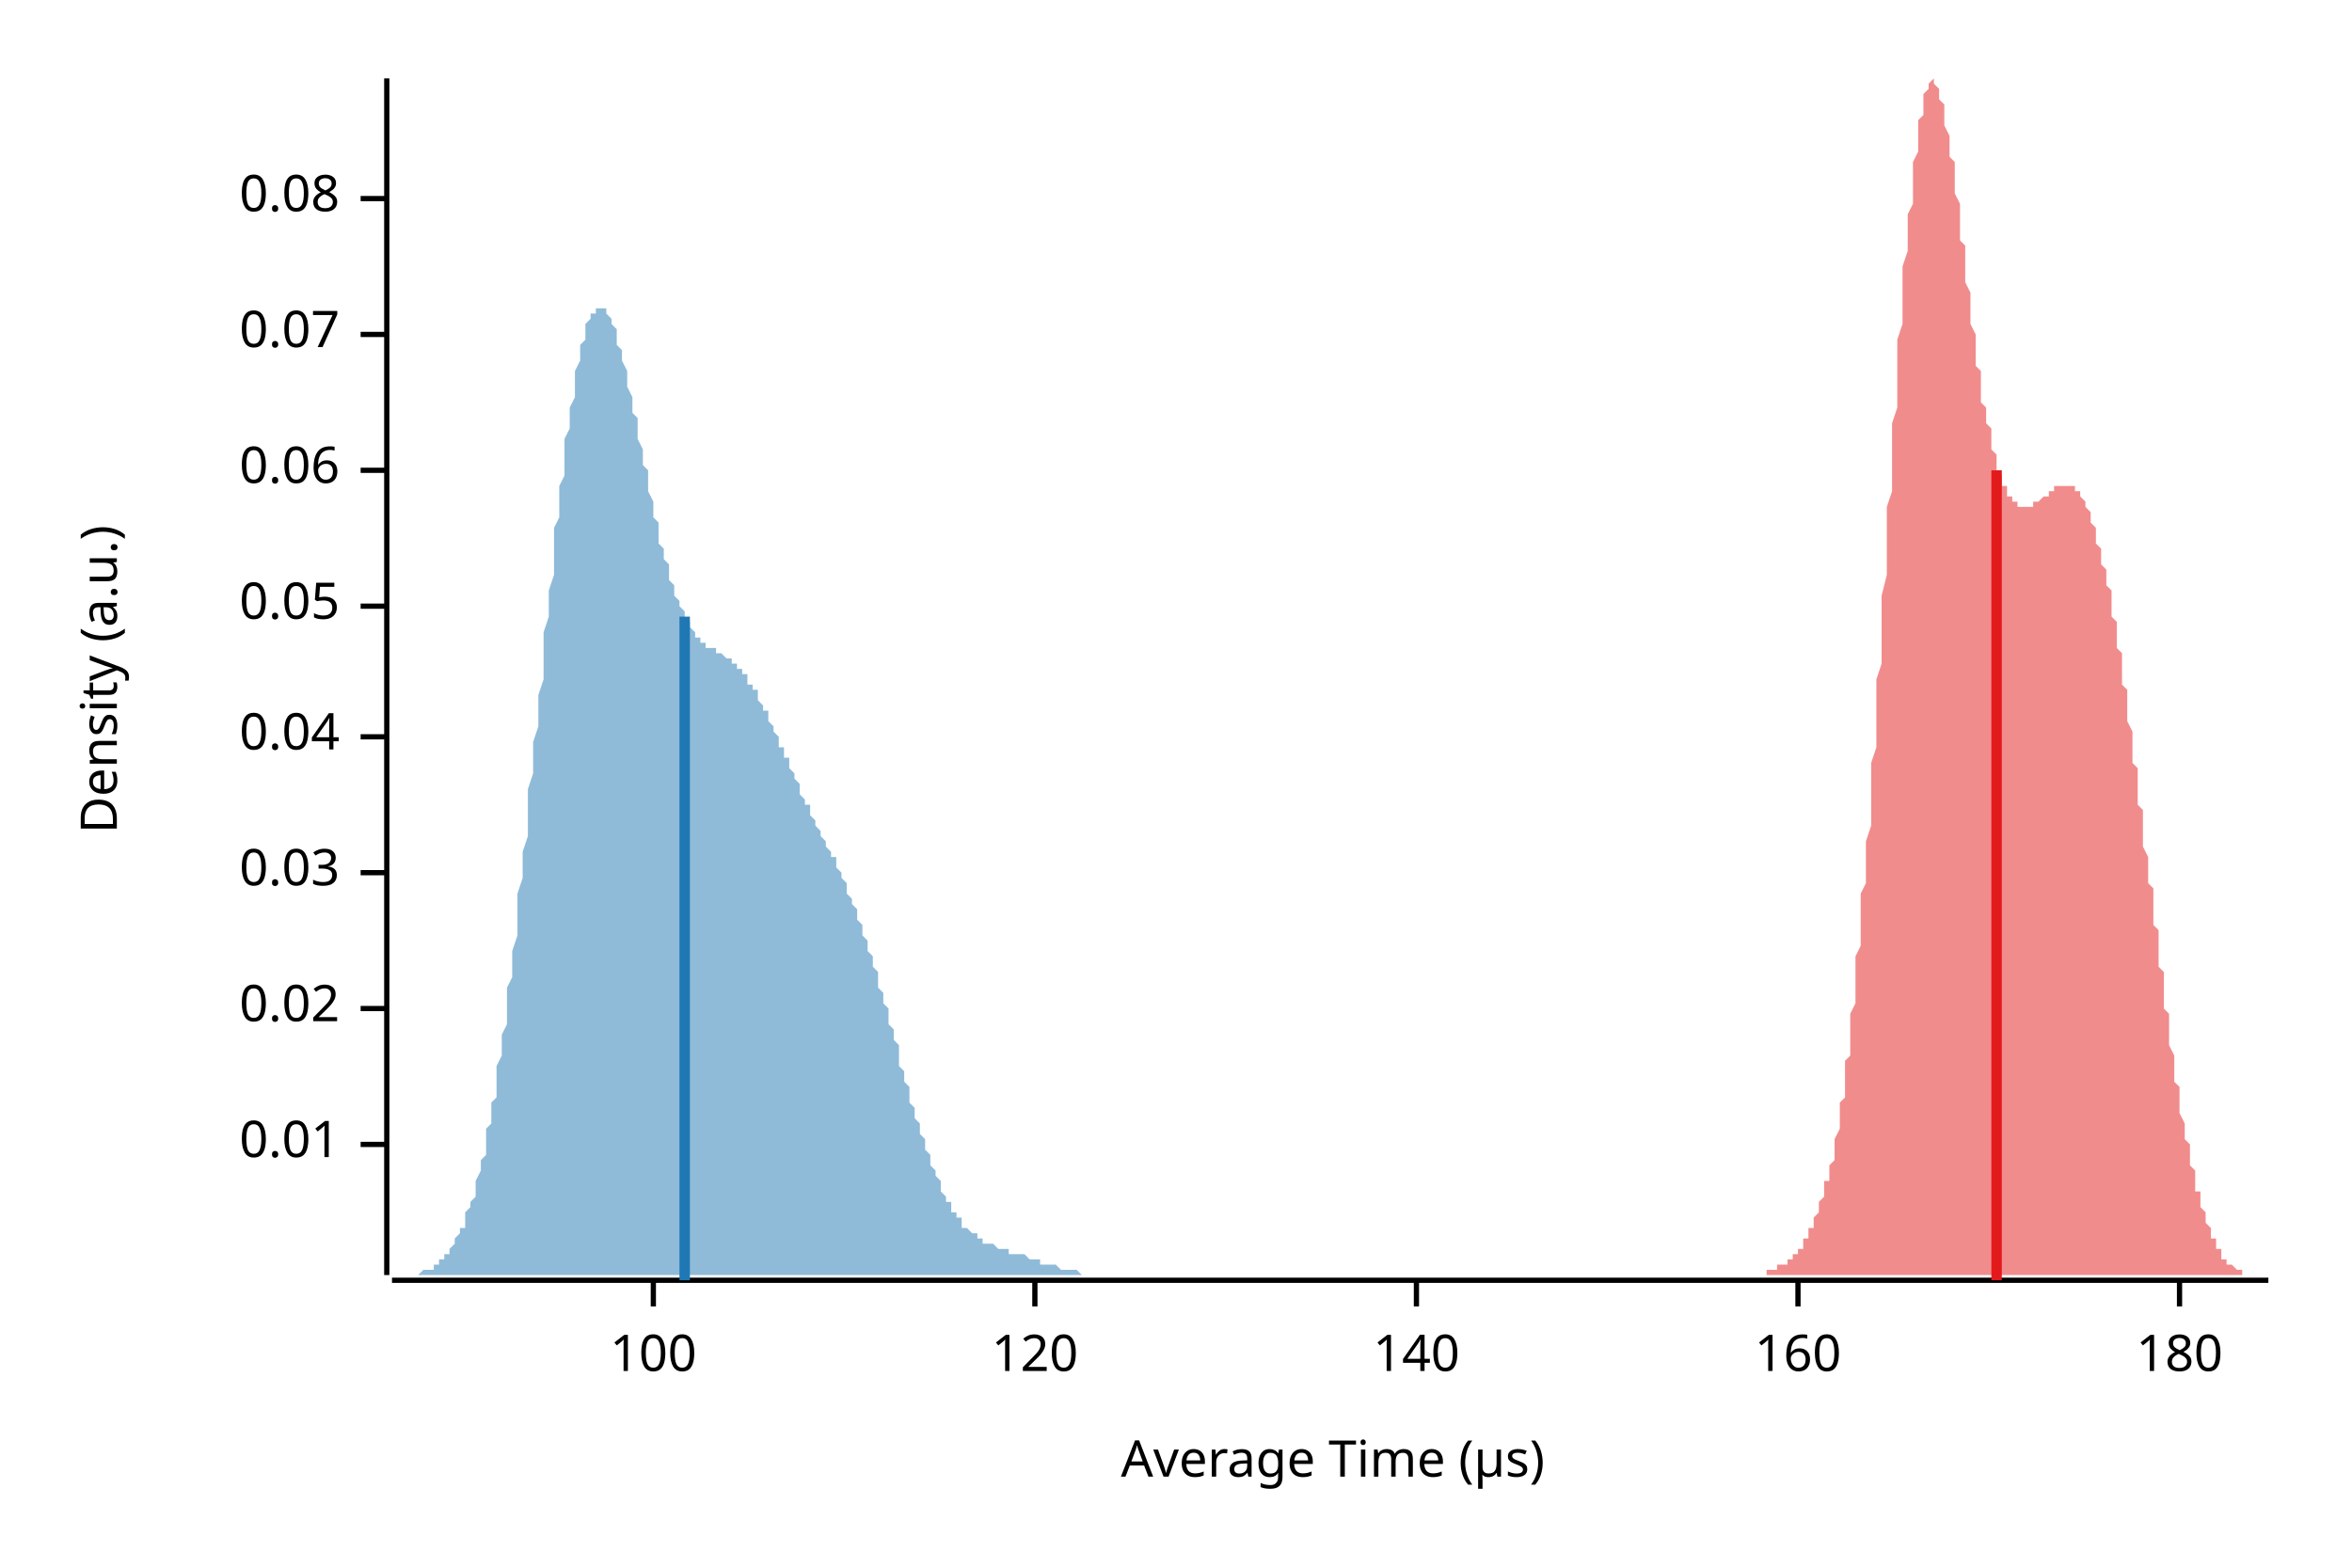
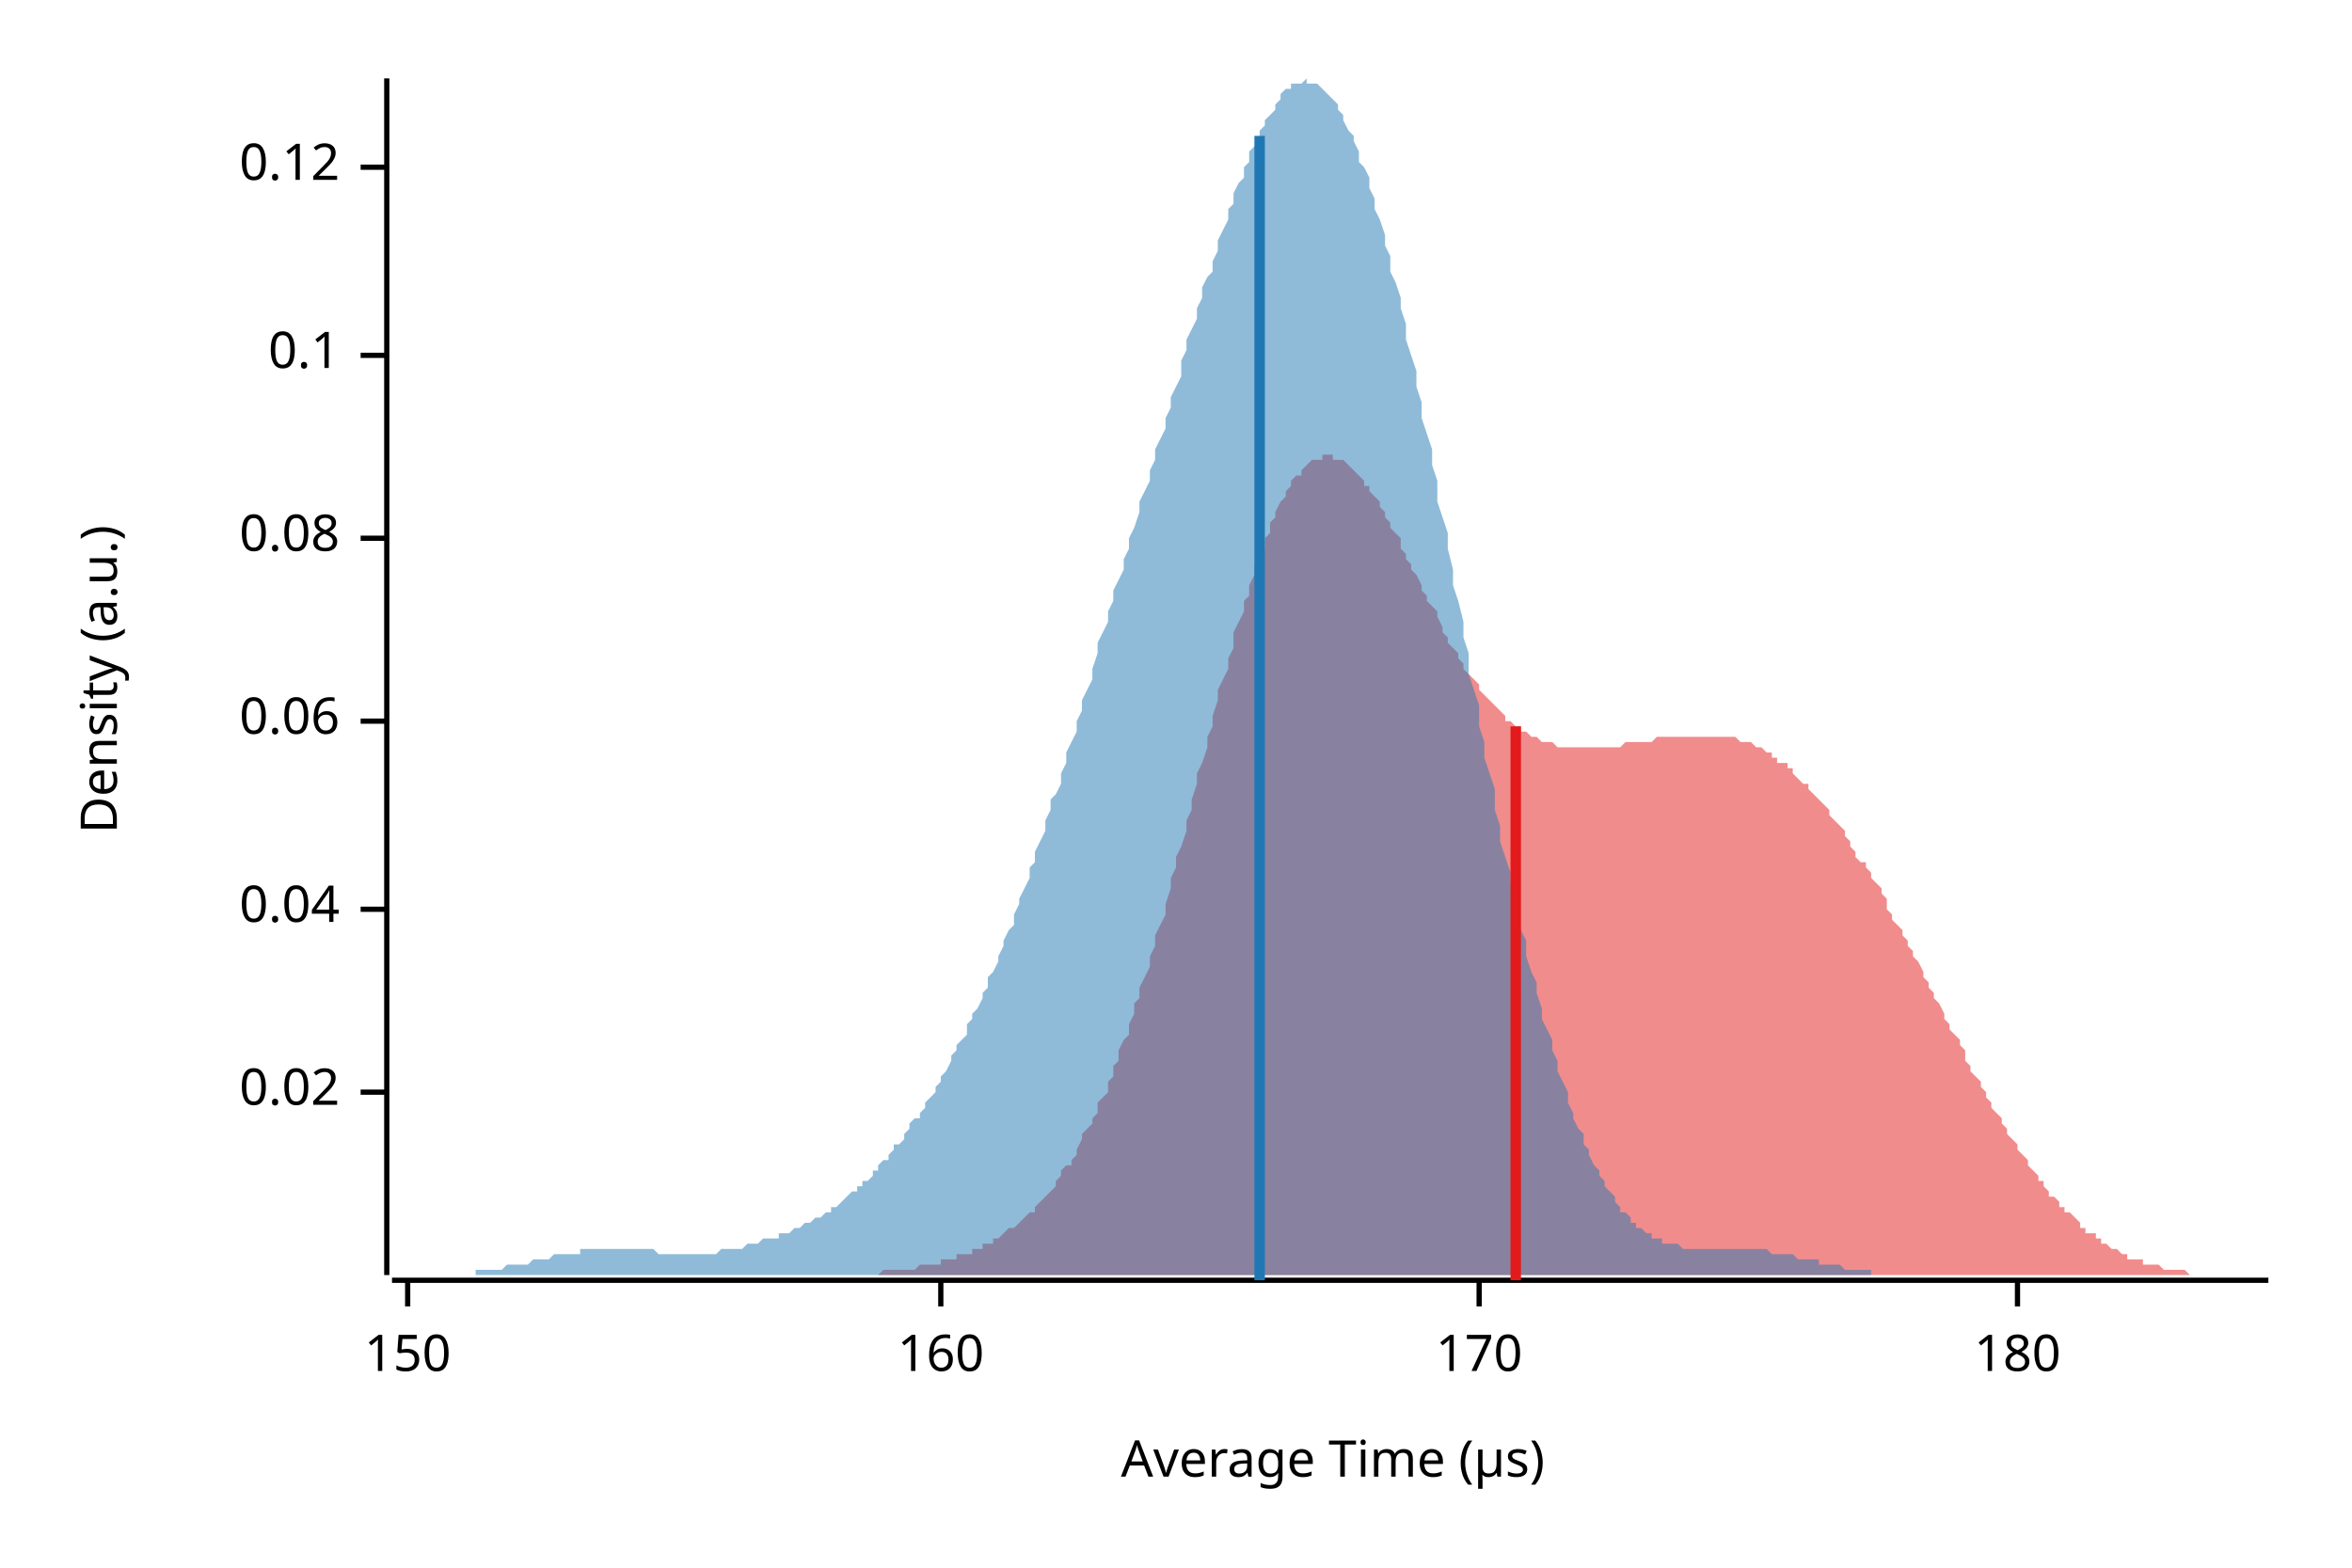
<svg xmlns="http://www.w3.org/2000/svg" width="450" height="300" viewBox="0 0 450 300">
  <text x="15" y="130" dy="0.76em" text-anchor="middle" font-family="sans-serif" font-size="9.677" opacity="1" fill="#000000" transform="rotate(270, 15, 130)">
Density (a.u.)
</text>
  <text x="255" y="285" dy="-0.5ex" text-anchor="middle" font-family="sans-serif" font-size="9.677" opacity="1" fill="#000000">
Average Time (µs)
</text>
  <polyline fill="none" opacity="1" stroke="#000000" stroke-width="1" points="74,15 74,244 " />
-   <text x="65" y="219" dy="0.5ex" text-anchor="end" font-family="sans-serif" font-size="9.677" opacity="1" fill="#000000">
- 0.01
- </text>
-   <polyline fill="none" opacity="1" stroke="#000000" stroke-width="1" points="69,219 74,219 " />
-   <text x="65" y="193" dy="0.5ex" text-anchor="end" font-family="sans-serif" font-size="9.677" opacity="1" fill="#000000">
+   <text x="65" y="209" dy="0.5ex" text-anchor="end" font-family="sans-serif" font-size="9.677" opacity="1" fill="#000000">
0.02
</text>
-   <polyline fill="none" opacity="1" stroke="#000000" stroke-width="1" points="69,193 74,193 " />
-   <text x="65" y="167" dy="0.5ex" text-anchor="end" font-family="sans-serif" font-size="9.677" opacity="1" fill="#000000">
- 0.03
- </text>
-   <polyline fill="none" opacity="1" stroke="#000000" stroke-width="1" points="69,167 74,167 " />
-   <text x="65" y="141" dy="0.5ex" text-anchor="end" font-family="sans-serif" font-size="9.677" opacity="1" fill="#000000">
+   <polyline fill="none" opacity="1" stroke="#000000" stroke-width="1" points="69,209 74,209 " />
+   <text x="65" y="174" dy="0.5ex" text-anchor="end" font-family="sans-serif" font-size="9.677" opacity="1" fill="#000000">
0.04
</text>
-   <polyline fill="none" opacity="1" stroke="#000000" stroke-width="1" points="69,141 74,141 " />
-   <text x="65" y="116" dy="0.5ex" text-anchor="end" font-family="sans-serif" font-size="9.677" opacity="1" fill="#000000">
- 0.05
- </text>
-   <polyline fill="none" opacity="1" stroke="#000000" stroke-width="1" points="69,116 74,116 " />
-   <text x="65" y="90" dy="0.5ex" text-anchor="end" font-family="sans-serif" font-size="9.677" opacity="1" fill="#000000">
+   <polyline fill="none" opacity="1" stroke="#000000" stroke-width="1" points="69,174 74,174 " />
+   <text x="65" y="138" dy="0.5ex" text-anchor="end" font-family="sans-serif" font-size="9.677" opacity="1" fill="#000000">
0.06
</text>
-   <polyline fill="none" opacity="1" stroke="#000000" stroke-width="1" points="69,90 74,90 " />
-   <text x="65" y="64" dy="0.5ex" text-anchor="end" font-family="sans-serif" font-size="9.677" opacity="1" fill="#000000">
- 0.07
- </text>
-   <polyline fill="none" opacity="1" stroke="#000000" stroke-width="1" points="69,64 74,64 " />
-   <text x="65" y="38" dy="0.5ex" text-anchor="end" font-family="sans-serif" font-size="9.677" opacity="1" fill="#000000">
+   <polyline fill="none" opacity="1" stroke="#000000" stroke-width="1" points="69,138 74,138 " />
+   <text x="65" y="103" dy="0.5ex" text-anchor="end" font-family="sans-serif" font-size="9.677" opacity="1" fill="#000000">
0.08
</text>
-   <polyline fill="none" opacity="1" stroke="#000000" stroke-width="1" points="69,38 74,38 " />
+   <polyline fill="none" opacity="1" stroke="#000000" stroke-width="1" points="69,103 74,103 " />
+   <text x="65" y="68" dy="0.5ex" text-anchor="end" font-family="sans-serif" font-size="9.677" opacity="1" fill="#000000">
+ 0.1
+ </text>
+   <polyline fill="none" opacity="1" stroke="#000000" stroke-width="1" points="69,68 74,68 " />
+   <text x="65" y="32" dy="0.5ex" text-anchor="end" font-family="sans-serif" font-size="9.677" opacity="1" fill="#000000">
+ 0.12
+ </text>
+   <polyline fill="none" opacity="1" stroke="#000000" stroke-width="1" points="69,32 74,32 " />
  <polyline fill="none" opacity="1" stroke="#000000" stroke-width="1" points="75,245 434,245 " />
-   <text x="125" y="255" dy="0.76em" text-anchor="middle" font-family="sans-serif" font-size="9.677" opacity="1" fill="#000000">
- 100
+   <text x="78" y="255" dy="0.76em" text-anchor="middle" font-family="sans-serif" font-size="9.677" opacity="1" fill="#000000">
+ 150
</text>
-   <polyline fill="none" opacity="1" stroke="#000000" stroke-width="1" points="125,245 125,250 " />
-   <text x="198" y="255" dy="0.76em" text-anchor="middle" font-family="sans-serif" font-size="9.677" opacity="1" fill="#000000">
- 120
- </text>
-   <polyline fill="none" opacity="1" stroke="#000000" stroke-width="1" points="198,245 198,250 " />
-   <text x="271" y="255" dy="0.76em" text-anchor="middle" font-family="sans-serif" font-size="9.677" opacity="1" fill="#000000">
- 140
- </text>
-   <polyline fill="none" opacity="1" stroke="#000000" stroke-width="1" points="271,245 271,250 " />
-   <text x="344" y="255" dy="0.76em" text-anchor="middle" font-family="sans-serif" font-size="9.677" opacity="1" fill="#000000">
+   <polyline fill="none" opacity="1" stroke="#000000" stroke-width="1" points="78,245 78,250 " />
+   <text x="180" y="255" dy="0.76em" text-anchor="middle" font-family="sans-serif" font-size="9.677" opacity="1" fill="#000000">
160
</text>
-   <polyline fill="none" opacity="1" stroke="#000000" stroke-width="1" points="344,245 344,250 " />
-   <text x="417" y="255" dy="0.76em" text-anchor="middle" font-family="sans-serif" font-size="9.677" opacity="1" fill="#000000">
+   <polyline fill="none" opacity="1" stroke="#000000" stroke-width="1" points="180,245 180,250 " />
+   <text x="283" y="255" dy="0.76em" text-anchor="middle" font-family="sans-serif" font-size="9.677" opacity="1" fill="#000000">
+ 170
+ </text>
+   <polyline fill="none" opacity="1" stroke="#000000" stroke-width="1" points="283,245 283,250 " />
+   <text x="386" y="255" dy="0.76em" text-anchor="middle" font-family="sans-serif" font-size="9.677" opacity="1" fill="#000000">
180
</text>
-   <polyline fill="none" opacity="1" stroke="#000000" stroke-width="1" points="417,245 417,250 " />
-   <polygon opacity="0.5" fill="#E31A1C" points="331,244 331,244 331,244 332,244 332,244 332,244 332,244 332,244 333,244 333,244 333,244 333,244 333,244 334,244 334,244 334,244 334,244 335,244 335,244 335,244 335,244 335,244 336,244 336,244 336,244 336,244 336,244 337,244 337,244 337,244 337,244 337,244 338,244 338,244 338,244 338,244 338,243 339,243 339,243 339,243 339,243 339,243 340,243 340,243 340,243 340,243 340,242 341,242 341,242 341,242 341,242 341,242 342,242 342,242 342,241 342,241 343,241 343,241 343,241 343,240 343,240 344,240 344,240 344,239 344,239 344,239 345,239 345,238 345,238 345,238 345,237 346,237 346,237 346,236 346,236 346,235 347,235 347,235 347,234 347,234 347,233 348,232 348,232 348,231 348,231 348,230 349,229 349,229 349,228 349,227 349,226 350,226 350,225 350,224 350,223 351,222 351,221 351,220 351,219 351,218 352,216 352,215 352,214 352,212 352,211 353,210 353,208 353,207 353,205 353,203 354,202 354,200 354,198 354,196 354,194 355,192 355,190 355,188 355,186 355,183 356,181 356,179 356,176 356,174 356,171 357,169 357,166 357,163 357,161 358,158 358,155 358,152 358,149 358,146 359,143 359,140 359,137 359,133 359,130 360,127 360,124 360,120 360,117 360,114 361,110 361,107 361,104 361,100 361,97 362,94 362,91 362,87 362,84 362,81 363,78 363,74 363,71 363,68 363,65 364,62 364,59 364,56 364,54 364,51 365,48 365,46 365,43 365,41 366,39 366,37 366,34 366,32 366,31 367,29 367,27 367,26 367,24 367,23 368,22 368,20 368,19 368,19 368,18 369,17 369,17 369,16 369,16 369,16 370,15 370,16 370,16 370,16 370,16 371,17 371,17 371,18 371,18 371,19 372,20 372,21 372,22 372,23 372,24 373,26 373,27 373,28 373,30 374,31 374,33 374,34 374,36 374,37 375,39 375,41 375,42 375,44 375,46 376,47 376,49 376,51 376,53 376,54 377,56 377,58 377,59 377,61 377,62 378,64 378,66 378,67 378,69 378,70 379,71 379,73 379,74 379,76 379,77 380,78 380,79 380,80 380,81 381,82 381,83 381,84 381,85 381,86 382,87 382,88 382,89 382,89 382,90 383,91 383,91 383,92 383,92 383,93 384,93 384,94 384,94 384,95 384,95 385,95 385,95 385,96 385,96 385,96 386,96 386,96 386,97 386,97 386,97 387,97 387,97 387,97 387,97 387,97 388,97 388,97 388,97 388,97 389,97 389,97 389,96 389,96 389,96 390,96 390,96 390,96 390,96 390,96 391,95 391,95 391,95 391,95 391,95 392,95 392,95 392,94 392,94 392,94 393,94 393,94 393,94 393,94 393,93 394,93 394,93 394,93 394,93 394,93 395,93 395,93 395,93 395,93 396,93 396,93 396,93 396,93 396,93 397,93 397,93 397,94 397,94 397,94 398,94 398,95 398,95 398,95 398,95 399,96 399,96 399,97 399,97 399,97 400,98 400,99 400,99 400,100 400,100 401,101 401,102 401,102 401,103 401,104 402,105 402,105 402,106 402,107 402,108 403,109 403,110 403,111 403,112 404,113 404,114 404,115 404,117 404,118 405,119 405,120 405,121 405,123 405,124 406,125 406,127 406,128 406,129 406,131 407,132 407,134 407,135 407,137 407,138 408,140 408,141 408,143 408,144 408,146 409,147 409,149 409,151 409,152 409,154 410,155 410,157 410,159 410,160 410,162 411,164 411,165 411,167 411,169 412,170 412,172 412,174 412,175 412,177 413,178 413,180 413,182 413,183 413,185 414,186 414,188 414,190 414,191 414,193 415,194 415,196 415,197 415,199 415,200 416,202 416,203 416,204 416,206 416,207 417,208 417,210 417,211 417,212 417,213 418,215 418,216 418,217 418,218 419,219 419,220 419,221 419,222 419,223 420,224 420,225 420,226 420,227 420,228 421,228 421,229 421,230 421,231 421,231 422,232 422,233 422,233 422,234 422,234 423,235 423,236 423,236 423,237 423,237 424,237 424,238 424,238 424,239 424,239 425,239 425,240 425,240 425,240 425,241 426,241 426,241 426,241 426,242 427,242 427,242 427,242 427,242 427,242 428,243 428,243 428,243 428,243 428,243 429,243 429,243 429,243 429,244 429,244 430,244 430,244 430,244 430,244 430,244 431,244 431,244 431,244 431,244 431,244 432,244 432,244 432,244 432,244 432,244 433,244 433,244 433,244 433,244 434,244 434,244 331,244 " />
-   <polygon opacity="0.5" fill="#1F78B4" points="75,244 75,244 75,244 75,244 76,244 76,244 76,244 77,244 77,244 77,244 77,244 78,244 78,244 78,244 79,244 79,244 79,244 79,244 80,244 80,244 80,244 81,243 81,243 81,243 81,243 82,243 82,243 82,243 83,243 83,242 83,242 83,242 84,242 84,242 84,241 85,241 85,241 85,240 85,240 86,240 86,239 86,239 87,238 87,238 87,237 87,237 88,236 88,236 88,235 89,235 89,234 89,233 89,232 90,231 90,231 90,230 91,229 91,228 91,227 91,226 92,224 92,223 92,222 93,221 93,219 93,218 93,216 94,215 94,213 94,211 95,210 95,208 95,206 95,204 96,202 96,200 96,198 97,196 97,194 97,191 97,189 98,187 98,184 98,182 99,179 99,177 99,174 99,171 100,168 100,166 100,163 101,160 101,157 101,154 101,151 102,148 102,145 102,142 103,139 103,136 103,133 104,130 104,127 104,124 104,121 105,118 105,115 105,113 106,110 106,107 106,104 106,101 107,99 107,96 107,93 108,91 108,89 108,86 108,84 109,82 109,80 109,78 110,76 110,74 110,72 110,71 111,69 111,68 111,66 112,65 112,64 112,63 112,62 113,61 113,61 113,60 114,60 114,59 114,59 114,59 115,59 115,59 115,59 116,59 116,59 116,60 116,60 117,61 117,62 117,62 118,63 118,64 118,65 118,66 119,67 119,68 119,69 120,71 120,72 120,73 120,74 121,76 121,77 121,79 122,80 122,81 122,83 122,84 123,86 123,87 123,89 124,90 124,92 124,93 124,94 125,96 125,97 125,99 126,100 126,101 126,102 126,104 127,105 127,106 127,107 128,108 128,109 128,110 128,111 129,112 129,113 129,114 130,115 130,115 130,116 131,117 131,117 131,118 131,119 132,119 132,120 132,120 133,121 133,121 133,121 133,122 134,122 134,122 134,123 135,123 135,123 135,123 135,124 136,124 136,124 136,124 137,124 137,125 137,125 137,125 138,125 138,125 138,125 139,126 139,126 139,126 139,126 140,126 140,127 140,127 141,127 141,127 141,128 141,128 142,128 142,129 142,129 143,129 143,130 143,130 143,131 144,131 144,131 144,132 145,132 145,133 145,133 145,134 146,135 146,135 146,136 147,136 147,137 147,138 147,138 148,139 148,139 148,140 149,141 149,141 149,142 149,143 150,143 150,144 150,145 151,145 151,146 151,147 151,147 152,148 152,149 152,149 153,150 153,151 153,151 153,152 154,153 154,153 154,154 155,154 155,155 155,156 155,156 156,157 156,157 156,158 157,159 157,159 157,160 157,160 158,161 158,161 158,162 159,163 159,163 159,164 160,164 160,165 160,166 160,166 161,167 161,168 161,168 162,169 162,170 162,170 162,171 163,172 163,172 163,173 164,174 164,175 164,175 164,176 165,177 165,178 165,179 166,180 166,180 166,181 166,182 167,183 167,184 167,185 168,186 168,187 168,188 168,189 169,190 169,191 169,192 170,193 170,194 170,195 170,196 171,197 171,198 171,199 172,200 172,201 172,202 172,204 173,205 173,206 173,207 174,208 174,209 174,210 174,211 175,212 175,213 175,214 176,215 176,216 176,216 176,217 177,218 177,219 177,220 178,221 178,222 178,222 178,223 179,224 179,225 179,225 180,226 180,227 180,227 180,228 181,229 181,229 181,230 182,230 182,231 182,231 182,232 183,232 183,233 183,233 184,233 184,234 184,234 184,235 185,235 185,235 185,235 186,236 186,236 186,236 187,236 187,237 187,237 187,237 188,237 188,237 188,238 189,238 189,238 189,238 189,238 190,238 190,238 190,238 191,239 191,239 191,239 191,239 192,239 192,239 192,239 193,239 193,239 193,239 193,240 194,240 194,240 194,240 195,240 195,240 195,240 195,240 196,240 196,240 196,240 197,241 197,241 197,241 197,241 198,241 198,241 198,241 199,241 199,241 199,241 199,242 200,242 200,242 200,242 201,242 201,242 201,242 201,242 202,242 202,242 202,242 203,243 203,243 203,243 203,243 204,243 204,243 204,243 205,243 205,243 205,243 205,243 206,243 206,243 206,243 207,244 207,244 207,244 207,244 208,244 208,244 208,244 209,244 209,244 209,244 209,244 210,244 210,244 210,244 211,244 211,244 211,244 211,244 212,244 212,244 212,244 213,244 213,244 213,244 213,244 214,244 214,244 214,244 215,244 215,244 215,244 216,244 216,244 216,244 216,244 217,244 217,244 217,244 218,244 218,244 218,244 75,244 " />
-   <polyline fill="none" opacity="1" stroke="#E31A1C" stroke-width="2" points="382,245 382,90 " />
-   <polyline fill="none" opacity="1" stroke="#1F78B4" stroke-width="2" points="131,245 131,118 " />
+   <polyline fill="none" opacity="1" stroke="#000000" stroke-width="1" points="386,245 386,250 " />
+   <polygon opacity="0.5" fill="#E31A1C" points="145,244 146,244 146,244 147,244 147,244 148,244 149,244 149,244 150,244 150,244 151,244 151,244 152,244 153,244 153,244 154,244 154,244 155,244 155,244 156,244 157,244 157,244 158,244 158,244 159,244 159,244 160,244 161,244 161,244 162,244 162,244 163,244 164,244 164,244 165,244 165,244 166,244 166,244 167,244 168,244 168,244 169,243 169,243 170,243 170,243 171,243 172,243 172,243 173,243 173,243 174,243 175,243 175,243 176,242 176,242 177,242 177,242 178,242 179,242 179,242 180,242 180,241 181,241 181,241 182,241 183,241 183,240 184,240 184,240 185,240 186,240 186,239 187,239 187,239 188,239 188,238 189,238 190,238 190,237 191,237 191,237 192,236 192,236 193,235 194,235 194,235 195,234 195,234 196,233 196,233 197,232 198,232 198,231 199,230 199,230 200,229 201,228 201,228 202,227 202,226 203,225 203,224 204,223 205,223 205,222 206,221 206,220 207,218 207,217 208,216 209,215 209,214 210,213 210,211 211,210 212,209 212,207 213,206 213,204 214,203 214,201 215,199 216,198 216,196 217,194 217,192 218,191 218,189 219,187 220,185 220,183 221,181 221,179 222,177 223,175 223,173 224,170 224,168 225,166 225,164 226,162 227,159 227,157 228,155 228,153 229,150 229,148 230,146 231,143 231,141 232,139 232,137 233,134 233,132 234,130 235,128 235,126 236,124 236,121 237,119 238,117 238,115 239,114 239,112 240,110 240,108 241,106 242,105 242,103 243,102 243,100 244,99 244,98 245,96 246,95 246,94 247,93 247,92 248,91 249,91 249,90 250,89 250,89 251,88 251,88 252,88 253,88 253,87 254,87 254,87 255,87 255,88 256,88 257,88 257,88 258,89 258,89 259,90 260,91 260,91 261,92 261,93 262,93 262,94 263,95 264,96 264,97 265,98 265,99 266,100 266,101 267,102 268,103 268,105 269,106 269,107 270,108 270,109 271,110 272,112 272,113 273,114 273,115 274,116 275,117 275,118 276,120 276,121 277,122 277,123 278,124 279,125 279,126 280,127 280,128 281,129 281,129 282,130 283,131 283,132 284,133 284,133 285,134 286,135 286,135 287,136 287,136 288,137 288,138 289,138 290,139 290,139 291,139 291,140 292,140 292,140 293,141 294,141 294,141 295,142 295,142 296,142 296,142 297,142 298,143 298,143 299,143 299,143 300,143 301,143 301,143 302,143 302,143 303,143 303,143 304,143 305,143 305,143 306,143 306,143 307,143 307,143 308,143 309,143 309,143 310,143 310,143 311,142 312,142 312,142 313,142 313,142 314,142 314,142 315,142 316,142 316,142 317,141 317,141 318,141 318,141 319,141 320,141 320,141 321,141 321,141 322,141 323,141 323,141 324,141 324,141 325,141 325,141 326,141 327,141 327,141 328,141 328,141 329,141 329,141 330,141 331,141 331,141 332,141 332,141 333,142 333,142 334,142 335,142 335,142 336,143 336,143 337,143 338,144 338,144 339,144 339,145 340,145 340,146 341,146 342,146 342,147 343,147 343,148 344,149 344,149 345,150 346,150 346,151 347,152 347,152 348,153 349,154 349,154 350,155 350,156 351,157 351,157 352,158 353,159 353,160 354,161 354,162 355,163 355,164 356,165 357,165 357,166 358,167 358,168 359,169 360,170 360,171 361,172 361,174 362,175 362,176 363,177 364,178 364,179 365,180 365,181 366,182 366,183 367,184 368,186 368,187 369,188 369,189 370,190 370,191 371,192 372,194 372,195 373,196 373,197 374,198 375,199 375,200 376,201 376,203 377,204 377,205 378,206 379,207 379,208 380,209 380,210 381,211 381,212 382,213 383,214 383,215 384,216 384,217 385,218 386,219 386,220 387,221 387,221 388,222 388,223 389,224 390,225 390,226 391,226 391,227 392,228 392,229 393,229 394,230 394,231 395,231 395,232 396,232 397,233 397,233 398,234 398,235 399,235 399,236 400,236 401,236 401,237 402,237 402,238 403,238 403,238 404,239 405,239 405,239 406,240 406,240 407,240 407,241 408,241 409,241 409,241 410,241 410,242 411,242 412,242 412,242 413,242 413,242 414,243 414,243 415,243 416,243 416,243 417,243 417,243 418,243 418,243 419,244 420,244 420,244 421,244 421,244 422,244 423,244 423,244 424,244 424,244 425,244 425,244 426,244 427,244 427,244 428,244 428,244 429,244 429,244 430,244 431,244 431,244 432,244 432,244 433,244 434,244 434,244 145,244 " />
+   <polygon opacity="0.5" fill="#1F78B4" points="75,244 75,244 76,244 76,244 77,244 78,244 78,244 79,244 79,244 80,244 81,244 81,244 82,244 82,244 83,244 84,244 84,244 85,244 85,244 86,244 87,244 87,244 88,244 88,244 89,244 90,244 90,244 91,244 91,243 92,243 93,243 93,243 94,243 94,243 95,243 96,243 96,243 97,242 97,242 98,242 99,242 99,242 100,242 100,242 101,242 102,241 102,241 103,241 103,241 104,241 105,241 105,241 106,240 106,240 107,240 108,240 108,240 109,240 109,240 110,240 111,240 111,239 112,239 112,239 113,239 114,239 114,239 115,239 115,239 116,239 117,239 117,239 118,239 118,239 119,239 120,239 120,239 121,239 121,239 122,239 123,239 123,239 124,239 124,239 125,239 126,240 126,240 127,240 127,240 128,240 129,240 129,240 130,240 130,240 131,240 132,240 132,240 133,240 133,240 134,240 135,240 135,240 136,240 136,240 137,240 138,239 138,239 139,239 139,239 140,239 141,239 141,239 142,239 142,239 143,238 144,238 144,238 145,238 145,238 146,237 147,237 147,237 148,237 149,237 149,236 150,236 150,236 151,236 152,235 152,235 153,235 153,235 154,234 155,234 155,234 156,233 156,233 157,233 158,232 158,232 159,232 159,231 160,231 161,230 161,230 162,229 162,229 163,228 164,228 164,227 165,227 165,226 166,226 167,225 167,224 168,224 168,223 169,222 170,222 170,221 171,220 171,219 172,219 173,218 173,217 174,216 174,215 175,214 176,214 176,213 177,212 177,211 178,210 179,209 179,208 180,207 180,206 181,205 182,203 182,202 183,201 183,200 184,199 185,198 185,196 186,195 186,194 187,193 188,191 188,190 189,189 189,187 190,186 191,184 191,183 192,181 192,180 193,178 194,177 194,175 195,173 195,172 196,170 197,168 197,166 198,165 198,163 199,161 200,159 200,157 201,155 201,153 202,152 203,150 203,148 204,146 204,144 205,142 206,140 206,138 207,136 207,134 208,132 209,130 209,128 210,125 210,123 211,121 212,119 212,117 213,115 213,113 214,111 215,109 215,107 216,105 216,103 217,101 218,98 218,96 219,94 220,92 220,90 221,88 221,86 222,84 223,82 223,80 224,78 224,76 225,74 226,72 226,69 227,67 227,65 228,63 229,61 229,59 230,57 230,55 231,53 232,52 232,50 233,48 233,46 234,44 235,42 235,40 236,39 236,37 237,35 238,34 238,32 239,31 239,29 240,28 241,26 241,25 242,24 242,23 243,22 244,21 244,20 245,19 245,18 246,17 247,17 247,16 248,16 248,16 249,16 250,15 250,16 251,16 251,16 252,16 253,17 253,17 254,18 254,18 255,19 256,20 256,21 257,22 257,23 258,25 259,26 259,27 260,29 260,31 261,32 262,34 262,36 263,38 263,40 264,42 265,45 265,47 266,49 266,52 267,54 268,57 268,59 269,62 269,65 270,68 271,71 271,74 272,77 272,80 273,83 274,86 274,89 275,92 275,96 276,99 277,102 277,105 278,109 278,112 279,115 280,119 280,122 281,125 281,129 282,132 283,135 283,139 284,142 284,145 285,148 286,151 286,155 287,158 287,161 288,164 289,167 289,169 290,172 290,175 291,178 292,180 292,183 293,186 294,188 294,190 295,193 295,195 296,197 297,199 297,201 298,203 298,205 299,207 300,209 300,211 301,213 301,214 302,216 303,217 303,219 304,220 304,221 305,223 306,224 306,225 307,226 307,227 308,228 309,229 309,230 310,231 310,232 311,232 312,233 312,234 313,234 313,235 314,235 315,236 315,236 316,236 316,237 317,237 318,237 318,238 319,238 319,238 320,238 321,238 321,238 322,239 322,239 323,239 324,239 324,239 325,239 325,239 326,239 327,239 327,239 328,239 328,239 329,239 330,239 330,239 331,239 331,239 332,239 333,239 333,239 334,239 334,239 335,239 336,239 336,239 337,239 337,239 338,239 339,240 339,240 340,240 340,240 341,240 342,240 342,240 343,240 343,240 344,241 345,241 345,241 346,241 346,241 347,241 348,241 348,242 349,242 349,242 350,242 351,242 351,242 352,242 352,242 353,243 354,243 354,243 355,243 355,243 356,243 357,243 357,243 358,243 358,244 359,244 360,244 360,244 361,244 361,244 362,244 363,244 363,244 364,244 365,244 365,244 366,244 366,244 367,244 368,244 368,244 369,244 369,244 370,244 371,244 371,244 372,244 372,244 373,244 374,244 374,244 375,244 375,244 75,244 " />
+   <polyline fill="none" opacity="1" stroke="#E31A1C" stroke-width="2" points="290,245 290,139 " />
+   <polyline fill="none" opacity="1" stroke="#1F78B4" stroke-width="2" points="241,245 241,26 " />
</svg>
